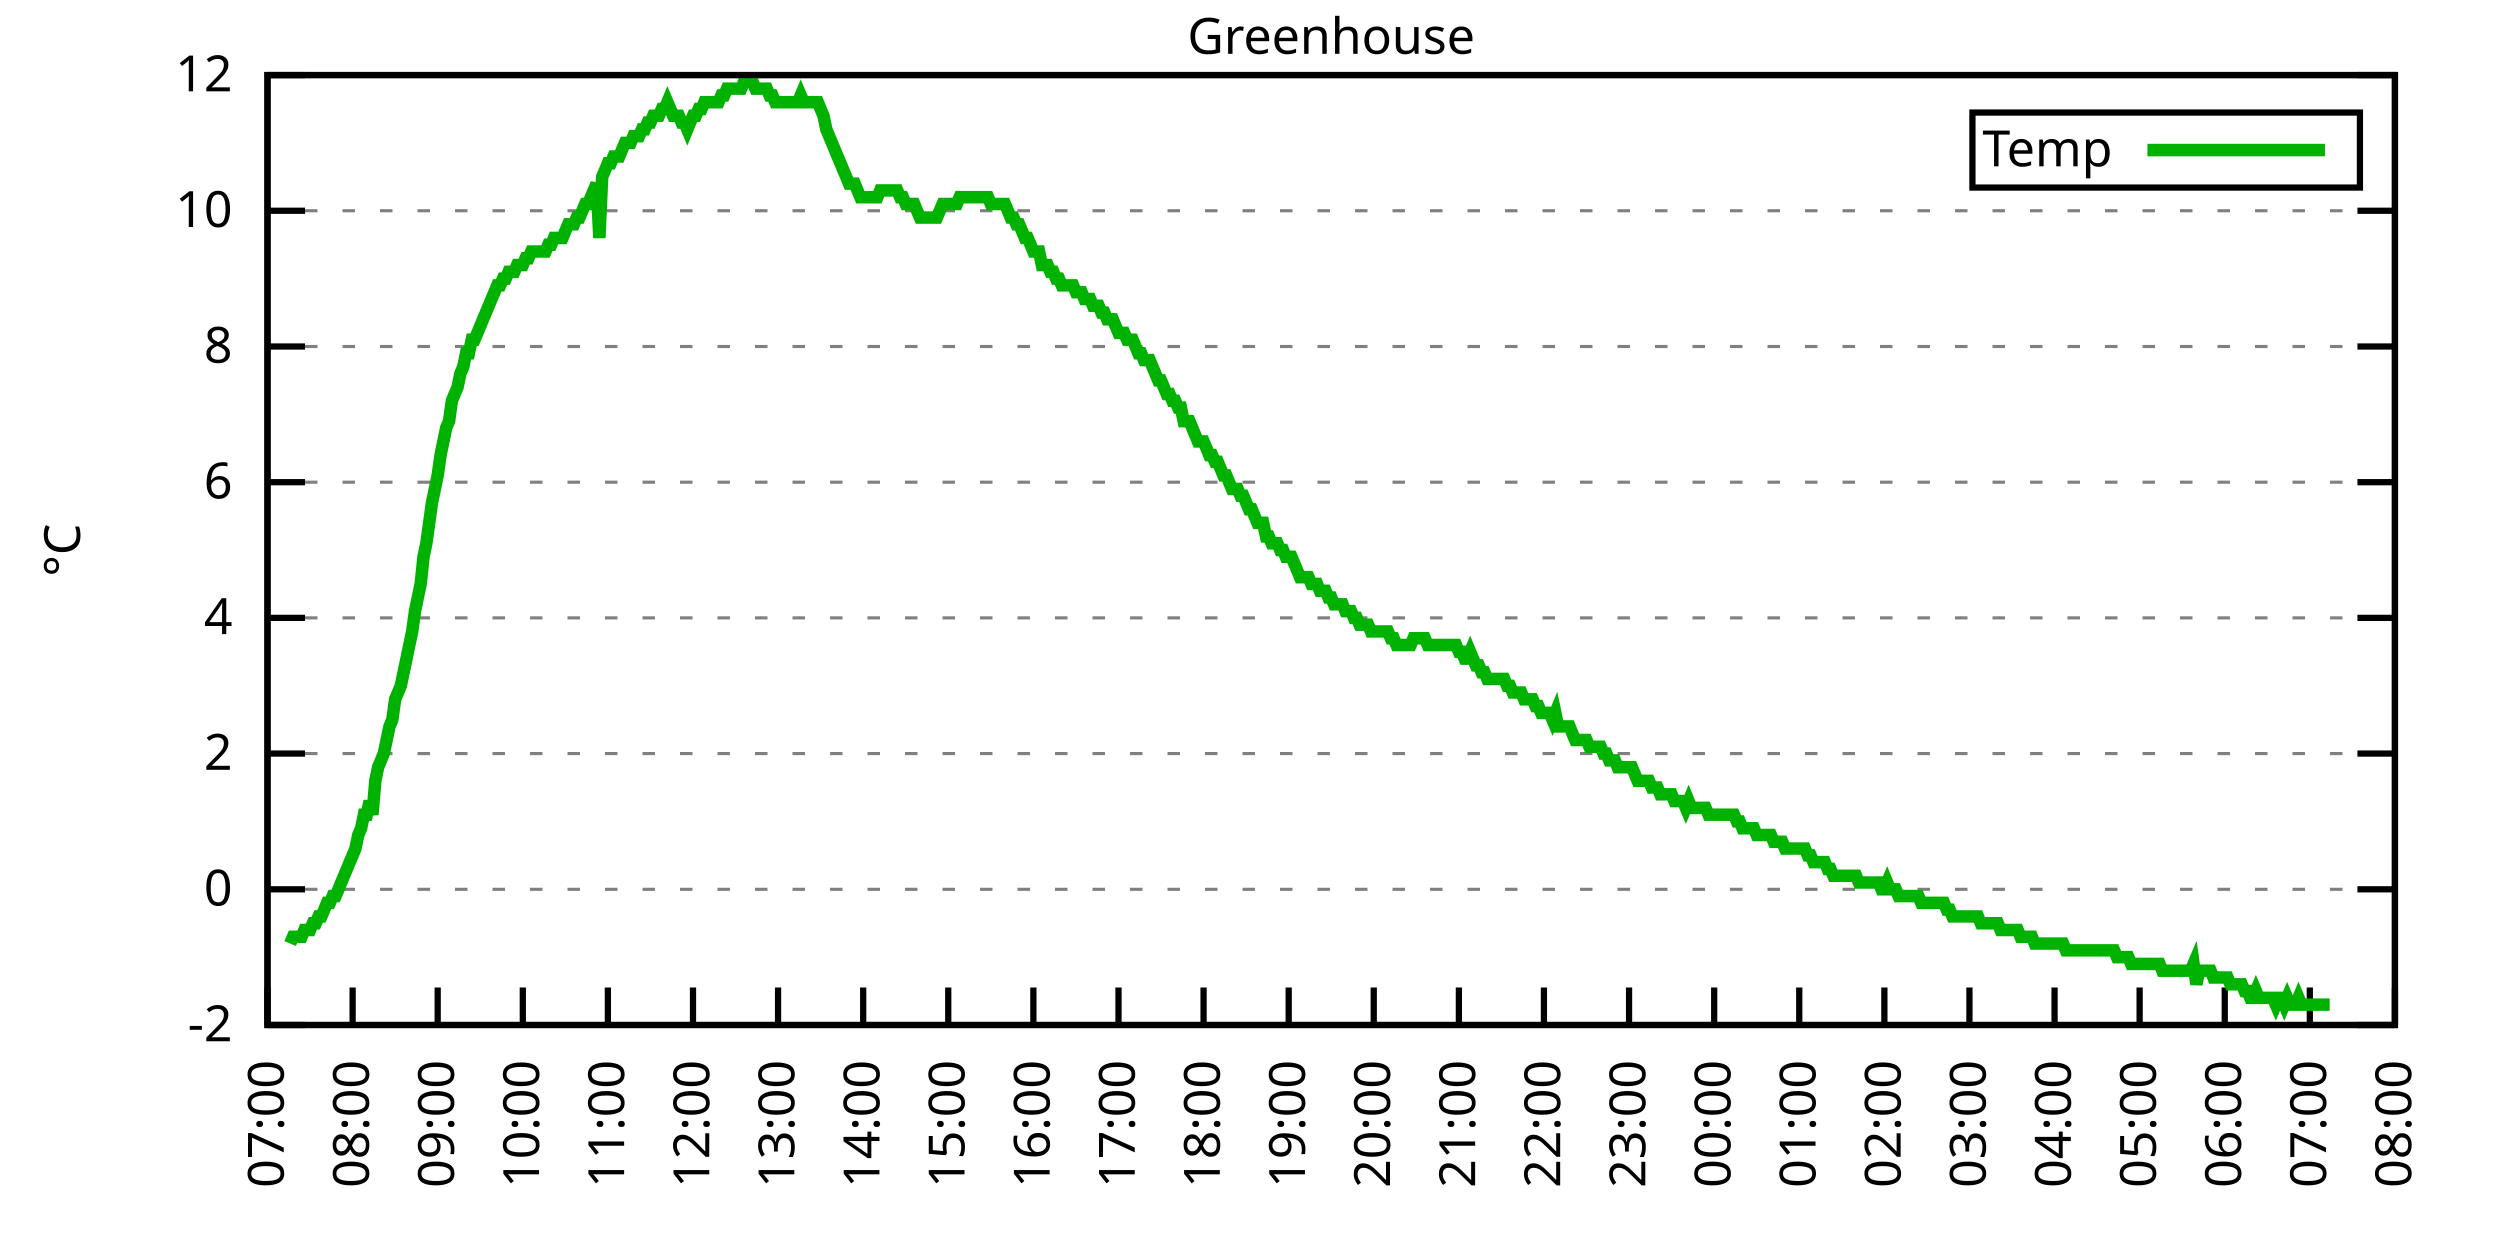
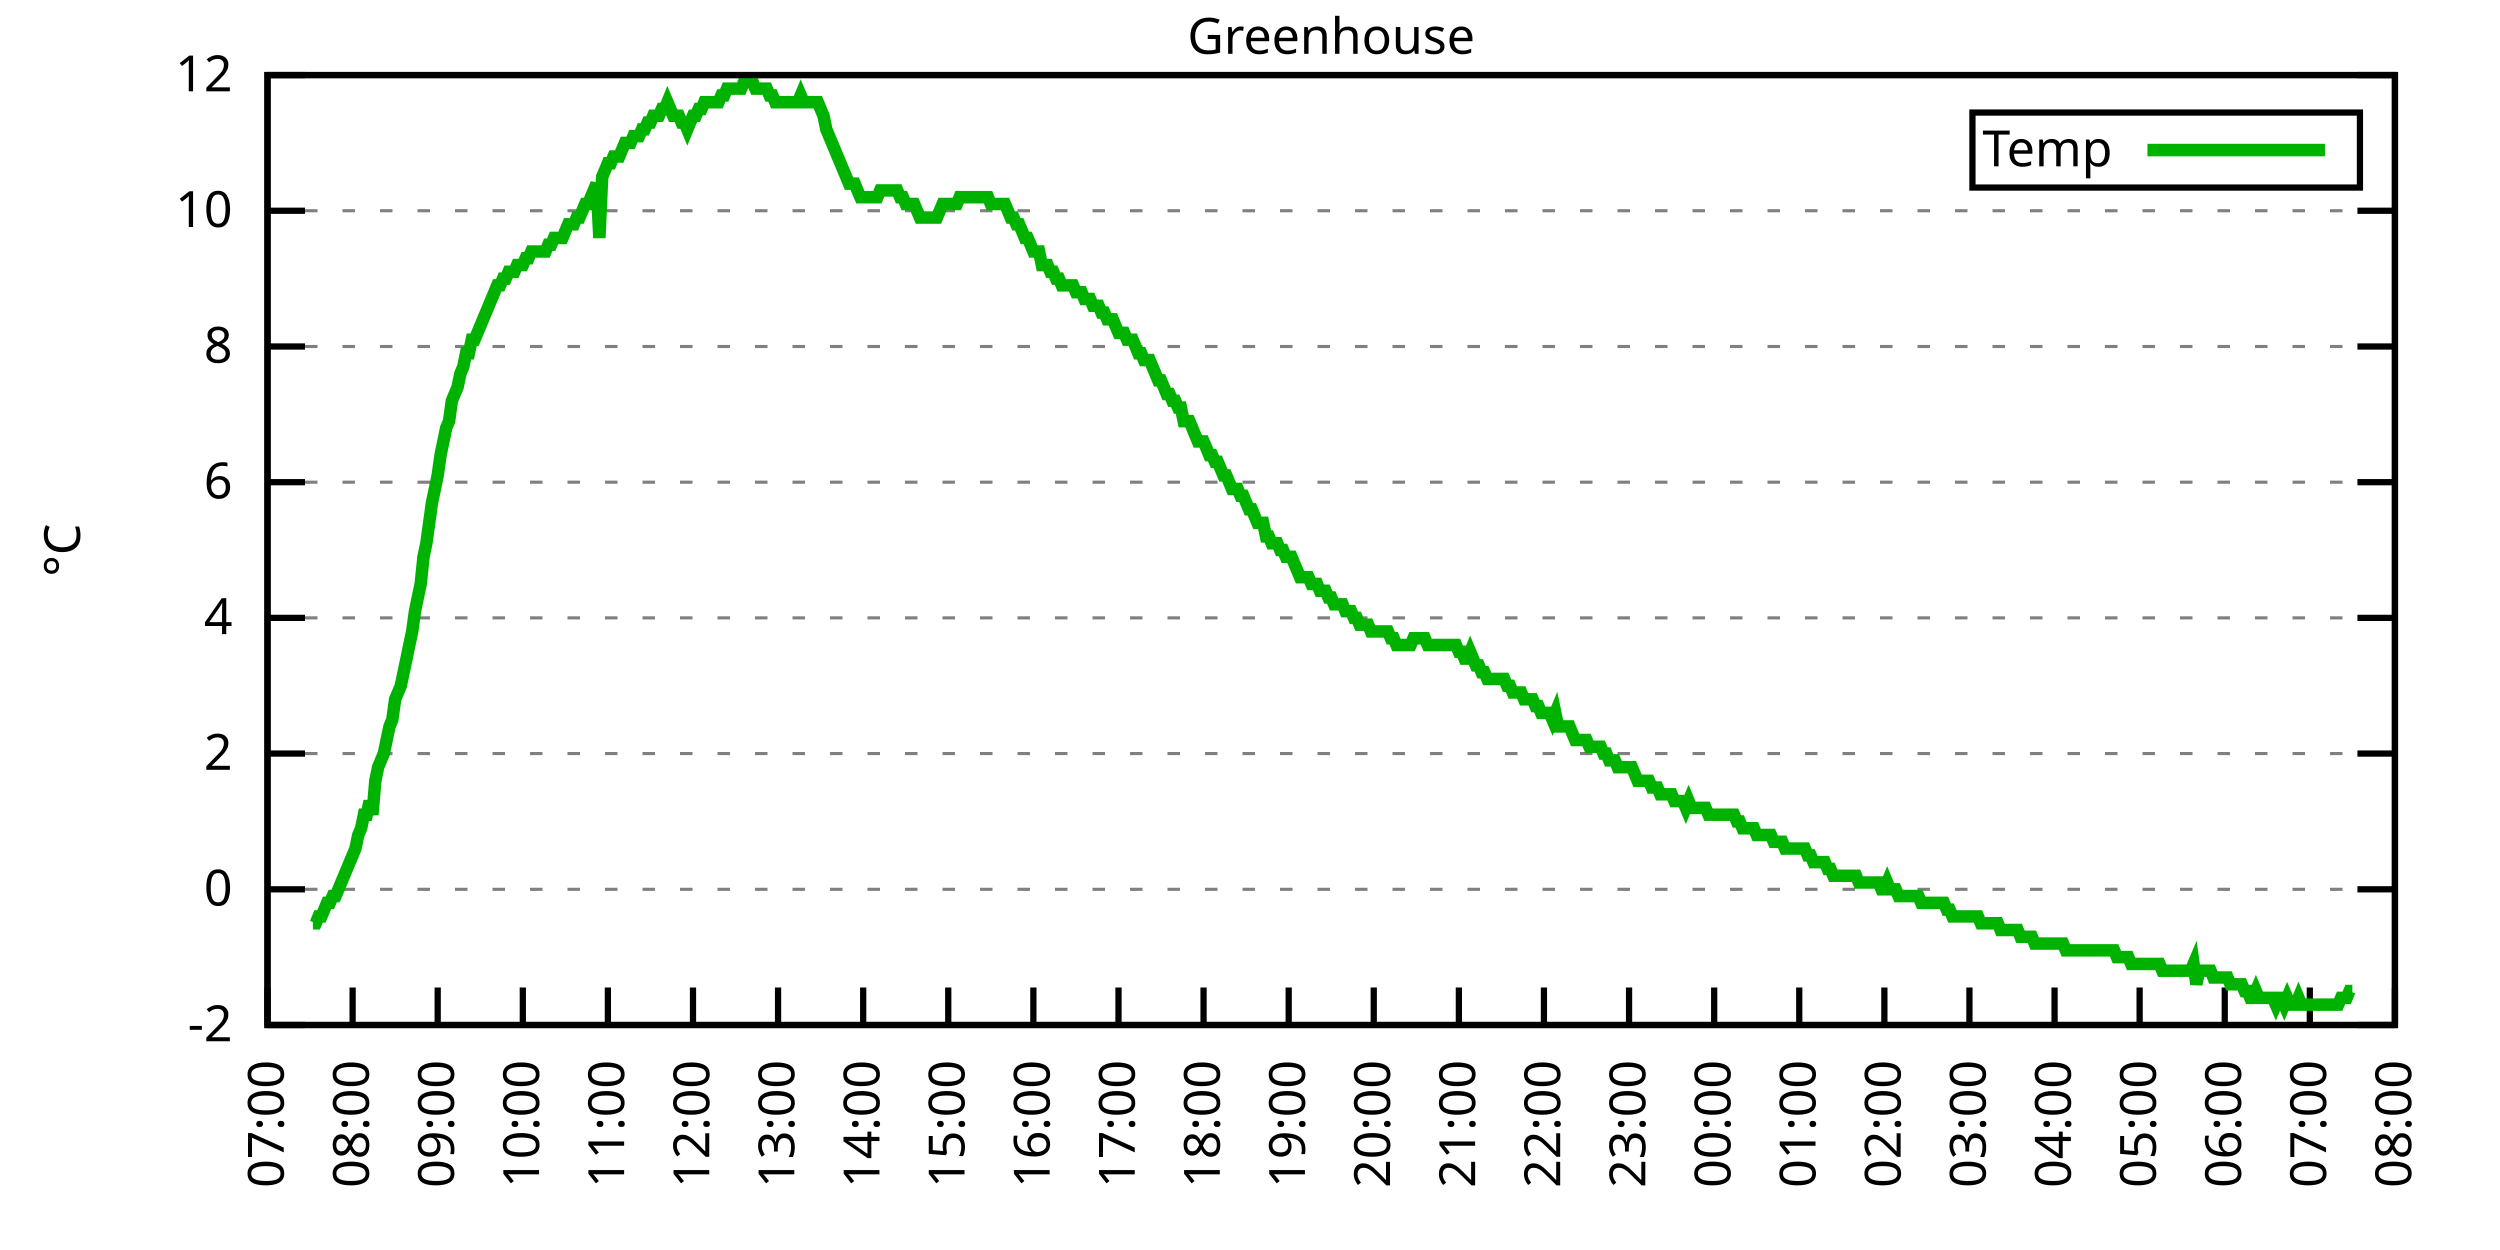
<svg xmlns="http://www.w3.org/2000/svg" xmlns:xlink="http://www.w3.org/1999/xlink" width="400" height="200" viewBox="0 0 400 200">
  <g id="gnuplot_canvas">
    <rect x="0" y="0" width="400" height="200" fill="none" />
    <defs>
      <circle id="gpDot" r="0.5" stroke-width="0.5" stroke="currentColor" />
      <path id="gpPt0" stroke-width="0.333" stroke="currentColor" d="M-1,0 h2 M0,-1 v2" />
      <path id="gpPt1" stroke-width="0.333" stroke="currentColor" d="M-1,-1 L1,1 M1,-1 L-1,1" />
      <path id="gpPt2" stroke-width="0.333" stroke="currentColor" d="M-1,0 L1,0 M0,-1 L0,1 M-1,-1 L1,1 M-1,1 L1,-1" />
      <rect id="gpPt3" stroke-width="0.333" stroke="currentColor" x="-1" y="-1" width="2" height="2" />
      <rect id="gpPt4" stroke-width="0.333" stroke="currentColor" fill="currentColor" x="-1" y="-1" width="2" height="2" />
      <circle id="gpPt5" stroke-width="0.333" stroke="currentColor" cx="0" cy="0" r="1" />
      <use xlink:href="#gpPt5" id="gpPt6" fill="currentColor" stroke="none" />
      <path id="gpPt7" stroke-width="0.333" stroke="currentColor" d="M0,-1.33 L-1.33,0.67 L1.33,0.67 z" />
      <use xlink:href="#gpPt7" id="gpPt8" fill="currentColor" stroke="none" />
      <use xlink:href="#gpPt7" id="gpPt9" stroke="currentColor" transform="rotate(180)" />
      <use xlink:href="#gpPt9" id="gpPt10" fill="currentColor" stroke="none" />
      <use xlink:href="#gpPt3" id="gpPt11" stroke="currentColor" transform="rotate(45)" />
      <use xlink:href="#gpPt11" id="gpPt12" fill="currentColor" stroke="none" />
      <path id="gpPt13" stroke-width="0.333" stroke="currentColor" d="M0,1.330 L1.265,0.411 L0.782,-1.067 L-0.782,-1.076 L-1.265,0.411 z" />
      <use xlink:href="#gpPt13" id="gpPt14" fill="currentColor" stroke="none" />
      <filter id="textbox" filterUnits="objectBoundingBox" x="0" y="0" height="1" width="1">
        <feFlood flood-color="white" flood-opacity="1" result="bgnd" />
        <feComposite in="SourceGraphic" in2="bgnd" operator="atop" />
      </filter>
      <filter id="greybox" filterUnits="objectBoundingBox" x="0" y="0" height="1" width="1">
        <feFlood flood-color="lightgrey" flood-opacity="1" result="grey" />
        <feComposite in="SourceGraphic" in2="grey" operator="atop" />
      </filter>
    </defs>
    <g fill="none" color="white" stroke="currentColor" stroke-width="1.00" stroke-linecap="butt" stroke-linejoin="miter">
</g>
    <g fill="none" color="black" stroke="currentColor" stroke-width="1.00" stroke-linecap="butt" stroke-linejoin="miter">
      <g stroke="none" shape-rendering="crispEdges">
        <polygon fill="rgb(255, 255, 255)" points="42.80,164.00 383.18,164.00 383.18,12.02 42.80,12.02 " />
      </g>
    </g>
    <g fill="none" color="black" stroke="currentColor" stroke-width="1.00" stroke-linecap="butt" stroke-linejoin="miter">
</g>
    <g fill="none" color="black" stroke="black" stroke-width="0.50" stroke-linecap="butt" stroke-linejoin="miter">
</g>
    <g fill="none" color="gray" stroke="currentColor" stroke-width="0.50" stroke-linecap="butt" stroke-linejoin="miter">
      <path stroke="gray" stroke-dasharray="2,4" class="gridline" d="M42.80,164.00 L383.19,164.00  " />
    </g>
    <g fill="none" color="gray" stroke="gray" stroke-width="1.00" stroke-linecap="butt" stroke-linejoin="miter">
</g>
    <g fill="none" color="black" stroke="currentColor" stroke-width="1.00" stroke-linecap="butt" stroke-linejoin="miter">
      <path stroke="black" d="M42.80,164.00 L48.80,164.00 M383.19,164.00 L377.19,164.00  " />
      <g transform="translate(37.20,166.60)" stroke="none" fill="black" font-family="Sans" font-size="8.00" text-anchor="end">
        <text>
          <tspan font-family="Sans">-2</tspan>
        </text>
      </g>
    </g>
    <g fill="none" color="black" stroke="currentColor" stroke-width="1.00" stroke-linecap="butt" stroke-linejoin="miter">
</g>
    <g fill="none" color="black" stroke="black" stroke-width="0.50" stroke-linecap="butt" stroke-linejoin="miter">
</g>
    <g fill="none" color="gray" stroke="currentColor" stroke-width="0.50" stroke-linecap="butt" stroke-linejoin="miter">
      <path stroke="gray" stroke-dasharray="2,4" class="gridline" d="M42.80,142.29 L383.19,142.29  " />
    </g>
    <g fill="none" color="gray" stroke="gray" stroke-width="1.00" stroke-linecap="butt" stroke-linejoin="miter">
</g>
    <g fill="none" color="black" stroke="currentColor" stroke-width="1.00" stroke-linecap="butt" stroke-linejoin="miter">
      <path stroke="black" d="M42.80,142.29 L48.80,142.29 M383.19,142.29 L377.19,142.29  " />
      <g transform="translate(37.20,144.89)" stroke="none" fill="black" font-family="Sans" font-size="8.00" text-anchor="end">
        <text>
          <tspan font-family="Sans"> 0</tspan>
        </text>
      </g>
    </g>
    <g fill="none" color="black" stroke="currentColor" stroke-width="1.00" stroke-linecap="butt" stroke-linejoin="miter">
</g>
    <g fill="none" color="black" stroke="black" stroke-width="0.50" stroke-linecap="butt" stroke-linejoin="miter">
</g>
    <g fill="none" color="gray" stroke="currentColor" stroke-width="0.50" stroke-linecap="butt" stroke-linejoin="miter">
      <path stroke="gray" stroke-dasharray="2,4" class="gridline" d="M42.80,120.57 L383.19,120.57  " />
    </g>
    <g fill="none" color="gray" stroke="gray" stroke-width="1.00" stroke-linecap="butt" stroke-linejoin="miter">
</g>
    <g fill="none" color="black" stroke="currentColor" stroke-width="1.00" stroke-linecap="butt" stroke-linejoin="miter">
      <path stroke="black" d="M42.80,120.57 L48.80,120.57 M383.19,120.57 L377.19,120.57  " />
      <g transform="translate(37.20,123.17)" stroke="none" fill="black" font-family="Sans" font-size="8.00" text-anchor="end">
        <text>
          <tspan font-family="Sans"> 2</tspan>
        </text>
      </g>
    </g>
    <g fill="none" color="black" stroke="currentColor" stroke-width="1.00" stroke-linecap="butt" stroke-linejoin="miter">
</g>
    <g fill="none" color="black" stroke="black" stroke-width="0.50" stroke-linecap="butt" stroke-linejoin="miter">
</g>
    <g fill="none" color="gray" stroke="currentColor" stroke-width="0.50" stroke-linecap="butt" stroke-linejoin="miter">
      <path stroke="gray" stroke-dasharray="2,4" class="gridline" d="M42.80,98.86 L383.19,98.86  " />
    </g>
    <g fill="none" color="gray" stroke="gray" stroke-width="1.00" stroke-linecap="butt" stroke-linejoin="miter">
</g>
    <g fill="none" color="black" stroke="currentColor" stroke-width="1.00" stroke-linecap="butt" stroke-linejoin="miter">
      <path stroke="black" d="M42.80,98.86 L48.80,98.86 M383.19,98.86 L377.19,98.86  " />
      <g transform="translate(37.20,101.46)" stroke="none" fill="black" font-family="Sans" font-size="8.00" text-anchor="end">
        <text>
          <tspan font-family="Sans"> 4</tspan>
        </text>
      </g>
    </g>
    <g fill="none" color="black" stroke="currentColor" stroke-width="1.00" stroke-linecap="butt" stroke-linejoin="miter">
</g>
    <g fill="none" color="black" stroke="black" stroke-width="0.50" stroke-linecap="butt" stroke-linejoin="miter">
</g>
    <g fill="none" color="gray" stroke="currentColor" stroke-width="0.50" stroke-linecap="butt" stroke-linejoin="miter">
      <path stroke="gray" stroke-dasharray="2,4" class="gridline" d="M42.80,77.15 L383.19,77.15  " />
    </g>
    <g fill="none" color="gray" stroke="gray" stroke-width="1.00" stroke-linecap="butt" stroke-linejoin="miter">
</g>
    <g fill="none" color="black" stroke="currentColor" stroke-width="1.00" stroke-linecap="butt" stroke-linejoin="miter">
      <path stroke="black" d="M42.80,77.15 L48.80,77.15 M383.19,77.15 L377.19,77.15  " />
      <g transform="translate(37.20,79.75)" stroke="none" fill="black" font-family="Sans" font-size="8.00" text-anchor="end">
        <text>
          <tspan font-family="Sans"> 6</tspan>
        </text>
      </g>
    </g>
    <g fill="none" color="black" stroke="currentColor" stroke-width="1.00" stroke-linecap="butt" stroke-linejoin="miter">
</g>
    <g fill="none" color="black" stroke="black" stroke-width="0.50" stroke-linecap="butt" stroke-linejoin="miter">
</g>
    <g fill="none" color="gray" stroke="currentColor" stroke-width="0.50" stroke-linecap="butt" stroke-linejoin="miter">
      <path stroke="gray" stroke-dasharray="2,4" class="gridline" d="M42.80,55.44 L383.19,55.44  " />
    </g>
    <g fill="none" color="gray" stroke="gray" stroke-width="1.00" stroke-linecap="butt" stroke-linejoin="miter">
</g>
    <g fill="none" color="black" stroke="currentColor" stroke-width="1.00" stroke-linecap="butt" stroke-linejoin="miter">
      <path stroke="black" d="M42.80,55.44 L48.80,55.44 M383.19,55.44 L377.19,55.44  " />
      <g transform="translate(37.20,58.04)" stroke="none" fill="black" font-family="Sans" font-size="8.00" text-anchor="end">
        <text>
          <tspan font-family="Sans"> 8</tspan>
        </text>
      </g>
    </g>
    <g fill="none" color="black" stroke="currentColor" stroke-width="1.00" stroke-linecap="butt" stroke-linejoin="miter">
</g>
    <g fill="none" color="black" stroke="black" stroke-width="0.50" stroke-linecap="butt" stroke-linejoin="miter">
</g>
    <g fill="none" color="gray" stroke="currentColor" stroke-width="0.50" stroke-linecap="butt" stroke-linejoin="miter">
      <path stroke="gray" stroke-dasharray="2,4" class="gridline" d="M42.80,33.72 L383.19,33.72  " />
    </g>
    <g fill="none" color="gray" stroke="gray" stroke-width="1.00" stroke-linecap="butt" stroke-linejoin="miter">
</g>
    <g fill="none" color="black" stroke="currentColor" stroke-width="1.00" stroke-linecap="butt" stroke-linejoin="miter">
      <path stroke="black" d="M42.80,33.72 L48.80,33.72 M383.19,33.72 L377.19,33.72  " />
      <g transform="translate(37.20,36.32)" stroke="none" fill="black" font-family="Sans" font-size="8.00" text-anchor="end">
        <text>
          <tspan font-family="Sans"> 10</tspan>
        </text>
      </g>
    </g>
    <g fill="none" color="black" stroke="currentColor" stroke-width="1.00" stroke-linecap="butt" stroke-linejoin="miter">
</g>
    <g fill="none" color="black" stroke="black" stroke-width="0.50" stroke-linecap="butt" stroke-linejoin="miter">
</g>
    <g fill="none" color="gray" stroke="currentColor" stroke-width="0.50" stroke-linecap="butt" stroke-linejoin="miter">
      <path stroke="gray" stroke-dasharray="2,4" class="gridline" d="M42.80,12.01 L383.19,12.01  " />
    </g>
    <g fill="none" color="gray" stroke="gray" stroke-width="1.00" stroke-linecap="butt" stroke-linejoin="miter">
</g>
    <g fill="none" color="black" stroke="currentColor" stroke-width="1.00" stroke-linecap="butt" stroke-linejoin="miter">
      <path stroke="black" d="M42.80,12.01 L48.80,12.01 M383.19,12.01 L377.19,12.01  " />
      <g transform="translate(37.20,14.61)" stroke="none" fill="black" font-family="Sans" font-size="8.00" text-anchor="end">
        <text>
          <tspan font-family="Sans"> 12</tspan>
        </text>
      </g>
    </g>
    <g fill="none" color="black" stroke="currentColor" stroke-width="1.00" stroke-linecap="butt" stroke-linejoin="miter">
      <path stroke="black" d="M42.80,164.00 L42.80,158.00  " />
      <g transform="translate(45.40,169.60) rotate(270.00)" stroke="none" fill="black" font-family="Sans" font-size="8.00" text-anchor="end">
        <text>
          <tspan font-family="Sans">07:00</tspan>
        </text>
      </g>
    </g>
    <g fill="none" color="black" stroke="currentColor" stroke-width="1.00" stroke-linecap="butt" stroke-linejoin="miter">
      <path stroke="black" d="M56.42,164.00 L56.42,158.00  " />
      <g transform="translate(59.02,169.60) rotate(270.00)" stroke="none" fill="black" font-family="Sans" font-size="8.00" text-anchor="end">
        <text>
          <tspan font-family="Sans">08:00</tspan>
        </text>
      </g>
    </g>
    <g fill="none" color="black" stroke="currentColor" stroke-width="1.00" stroke-linecap="butt" stroke-linejoin="miter">
      <path stroke="black" d="M70.03,164.00 L70.03,158.00  " />
      <g transform="translate(72.63,169.60) rotate(270.00)" stroke="none" fill="black" font-family="Sans" font-size="8.00" text-anchor="end">
        <text>
          <tspan font-family="Sans">09:00</tspan>
        </text>
      </g>
    </g>
    <g fill="none" color="black" stroke="currentColor" stroke-width="1.00" stroke-linecap="butt" stroke-linejoin="miter">
      <path stroke="black" d="M83.65,164.00 L83.65,158.00  " />
      <g transform="translate(86.25,169.60) rotate(270.00)" stroke="none" fill="black" font-family="Sans" font-size="8.00" text-anchor="end">
        <text>
          <tspan font-family="Sans">10:00</tspan>
        </text>
      </g>
    </g>
    <g fill="none" color="black" stroke="currentColor" stroke-width="1.00" stroke-linecap="butt" stroke-linejoin="miter">
      <path stroke="black" d="M97.26,164.00 L97.26,158.00  " />
      <g transform="translate(99.86,169.60) rotate(270.00)" stroke="none" fill="black" font-family="Sans" font-size="8.00" text-anchor="end">
        <text>
          <tspan font-family="Sans">11:00</tspan>
        </text>
      </g>
    </g>
    <g fill="none" color="black" stroke="currentColor" stroke-width="1.00" stroke-linecap="butt" stroke-linejoin="miter">
      <path stroke="black" d="M110.88,164.00 L110.88,158.00  " />
      <g transform="translate(113.48,169.60) rotate(270.00)" stroke="none" fill="black" font-family="Sans" font-size="8.00" text-anchor="end">
        <text>
          <tspan font-family="Sans">12:00</tspan>
        </text>
      </g>
    </g>
    <g fill="none" color="black" stroke="currentColor" stroke-width="1.00" stroke-linecap="butt" stroke-linejoin="miter">
      <path stroke="black" d="M124.49,164.00 L124.49,158.00  " />
      <g transform="translate(127.09,169.60) rotate(270.00)" stroke="none" fill="black" font-family="Sans" font-size="8.00" text-anchor="end">
        <text>
          <tspan font-family="Sans">13:00</tspan>
        </text>
      </g>
    </g>
    <g fill="none" color="black" stroke="currentColor" stroke-width="1.00" stroke-linecap="butt" stroke-linejoin="miter">
      <path stroke="black" d="M138.11,164.00 L138.11,158.00  " />
      <g transform="translate(140.71,169.60) rotate(270.00)" stroke="none" fill="black" font-family="Sans" font-size="8.00" text-anchor="end">
        <text>
          <tspan font-family="Sans">14:00</tspan>
        </text>
      </g>
    </g>
    <g fill="none" color="black" stroke="currentColor" stroke-width="1.00" stroke-linecap="butt" stroke-linejoin="miter">
      <path stroke="black" d="M151.72,164.00 L151.72,158.00  " />
      <g transform="translate(154.32,169.60) rotate(270.00)" stroke="none" fill="black" font-family="Sans" font-size="8.00" text-anchor="end">
        <text>
          <tspan font-family="Sans">15:00</tspan>
        </text>
      </g>
    </g>
    <g fill="none" color="black" stroke="currentColor" stroke-width="1.00" stroke-linecap="butt" stroke-linejoin="miter">
      <path stroke="black" d="M165.34,164.00 L165.34,158.00  " />
      <g transform="translate(167.94,169.60) rotate(270.00)" stroke="none" fill="black" font-family="Sans" font-size="8.00" text-anchor="end">
        <text>
          <tspan font-family="Sans">16:00</tspan>
        </text>
      </g>
    </g>
    <g fill="none" color="black" stroke="currentColor" stroke-width="1.00" stroke-linecap="butt" stroke-linejoin="miter">
      <path stroke="black" d="M178.96,164.00 L178.96,158.00  " />
      <g transform="translate(181.56,169.60) rotate(270.00)" stroke="none" fill="black" font-family="Sans" font-size="8.00" text-anchor="end">
        <text>
          <tspan font-family="Sans">17:00</tspan>
        </text>
      </g>
    </g>
    <g fill="none" color="black" stroke="currentColor" stroke-width="1.00" stroke-linecap="butt" stroke-linejoin="miter">
      <path stroke="black" d="M192.57,164.00 L192.57,158.00  " />
      <g transform="translate(195.17,169.60) rotate(270.00)" stroke="none" fill="black" font-family="Sans" font-size="8.00" text-anchor="end">
        <text>
          <tspan font-family="Sans">18:00</tspan>
        </text>
      </g>
    </g>
    <g fill="none" color="black" stroke="currentColor" stroke-width="1.00" stroke-linecap="butt" stroke-linejoin="miter">
      <path stroke="black" d="M206.19,164.00 L206.19,158.00  " />
      <g transform="translate(208.79,169.60) rotate(270.00)" stroke="none" fill="black" font-family="Sans" font-size="8.00" text-anchor="end">
        <text>
          <tspan font-family="Sans">19:00</tspan>
        </text>
      </g>
    </g>
    <g fill="none" color="black" stroke="currentColor" stroke-width="1.00" stroke-linecap="butt" stroke-linejoin="miter">
      <path stroke="black" d="M219.80,164.00 L219.80,158.00  " />
      <g transform="translate(222.40,169.60) rotate(270.00)" stroke="none" fill="black" font-family="Sans" font-size="8.00" text-anchor="end">
        <text>
          <tspan font-family="Sans">20:00</tspan>
        </text>
      </g>
    </g>
    <g fill="none" color="black" stroke="currentColor" stroke-width="1.00" stroke-linecap="butt" stroke-linejoin="miter">
      <path stroke="black" d="M233.42,164.00 L233.42,158.00  " />
      <g transform="translate(236.02,169.60) rotate(270.00)" stroke="none" fill="black" font-family="Sans" font-size="8.00" text-anchor="end">
        <text>
          <tspan font-family="Sans">21:00</tspan>
        </text>
      </g>
    </g>
    <g fill="none" color="black" stroke="currentColor" stroke-width="1.00" stroke-linecap="butt" stroke-linejoin="miter">
      <path stroke="black" d="M247.03,164.00 L247.03,158.00  " />
      <g transform="translate(249.63,169.60) rotate(270.00)" stroke="none" fill="black" font-family="Sans" font-size="8.00" text-anchor="end">
        <text>
          <tspan font-family="Sans">22:00</tspan>
        </text>
      </g>
    </g>
    <g fill="none" color="black" stroke="currentColor" stroke-width="1.00" stroke-linecap="butt" stroke-linejoin="miter">
      <path stroke="black" d="M260.65,164.00 L260.65,158.00  " />
      <g transform="translate(263.25,169.60) rotate(270.00)" stroke="none" fill="black" font-family="Sans" font-size="8.00" text-anchor="end">
        <text>
          <tspan font-family="Sans">23:00</tspan>
        </text>
      </g>
    </g>
    <g fill="none" color="black" stroke="currentColor" stroke-width="1.00" stroke-linecap="butt" stroke-linejoin="miter">
      <path stroke="black" d="M274.27,164.00 L274.27,158.00  " />
      <g transform="translate(276.87,169.60) rotate(270.00)" stroke="none" fill="black" font-family="Sans" font-size="8.00" text-anchor="end">
        <text>
          <tspan font-family="Sans">00:00</tspan>
        </text>
      </g>
    </g>
    <g fill="none" color="black" stroke="currentColor" stroke-width="1.00" stroke-linecap="butt" stroke-linejoin="miter">
      <path stroke="black" d="M287.88,164.00 L287.88,158.00  " />
      <g transform="translate(290.48,169.60) rotate(270.00)" stroke="none" fill="black" font-family="Sans" font-size="8.00" text-anchor="end">
        <text>
          <tspan font-family="Sans">01:00</tspan>
        </text>
      </g>
    </g>
    <g fill="none" color="black" stroke="currentColor" stroke-width="1.00" stroke-linecap="butt" stroke-linejoin="miter">
      <path stroke="black" d="M301.50,164.00 L301.50,158.00  " />
      <g transform="translate(304.10,169.60) rotate(270.00)" stroke="none" fill="black" font-family="Sans" font-size="8.00" text-anchor="end">
        <text>
          <tspan font-family="Sans">02:00</tspan>
        </text>
      </g>
    </g>
    <g fill="none" color="black" stroke="currentColor" stroke-width="1.00" stroke-linecap="butt" stroke-linejoin="miter">
      <path stroke="black" d="M315.11,164.00 L315.11,158.00  " />
      <g transform="translate(317.71,169.60) rotate(270.00)" stroke="none" fill="black" font-family="Sans" font-size="8.00" text-anchor="end">
        <text>
          <tspan font-family="Sans">03:00</tspan>
        </text>
      </g>
    </g>
    <g fill="none" color="black" stroke="currentColor" stroke-width="1.00" stroke-linecap="butt" stroke-linejoin="miter">
      <path stroke="black" d="M328.73,164.00 L328.73,158.00  " />
      <g transform="translate(331.33,169.60) rotate(270.00)" stroke="none" fill="black" font-family="Sans" font-size="8.00" text-anchor="end">
        <text>
          <tspan font-family="Sans">04:00</tspan>
        </text>
      </g>
    </g>
    <g fill="none" color="black" stroke="currentColor" stroke-width="1.00" stroke-linecap="butt" stroke-linejoin="miter">
      <path stroke="black" d="M342.34,164.00 L342.34,158.00  " />
      <g transform="translate(344.94,169.60) rotate(270.00)" stroke="none" fill="black" font-family="Sans" font-size="8.00" text-anchor="end">
        <text>
          <tspan font-family="Sans">05:00</tspan>
        </text>
      </g>
    </g>
    <g fill="none" color="black" stroke="currentColor" stroke-width="1.00" stroke-linecap="butt" stroke-linejoin="miter">
      <path stroke="black" d="M355.96,164.00 L355.96,158.00  " />
      <g transform="translate(358.56,169.60) rotate(270.00)" stroke="none" fill="black" font-family="Sans" font-size="8.00" text-anchor="end">
        <text>
          <tspan font-family="Sans">06:00</tspan>
        </text>
      </g>
    </g>
    <g fill="none" color="black" stroke="currentColor" stroke-width="1.00" stroke-linecap="butt" stroke-linejoin="miter">
      <path stroke="black" d="M369.57,164.00 L369.57,158.00  " />
      <g transform="translate(372.17,169.60) rotate(270.00)" stroke="none" fill="black" font-family="Sans" font-size="8.00" text-anchor="end">
        <text>
          <tspan font-family="Sans">07:00</tspan>
        </text>
      </g>
    </g>
    <g fill="none" color="black" stroke="currentColor" stroke-width="1.00" stroke-linecap="butt" stroke-linejoin="miter">
      <path stroke="black" d="M383.19,164.00 L383.19,158.00  " />
      <g transform="translate(385.79,169.60) rotate(270.00)" stroke="none" fill="black" font-family="Sans" font-size="8.00" text-anchor="end">
        <text>
          <tspan font-family="Sans">08:00</tspan>
        </text>
      </g>
    </g>
    <g fill="none" color="black" stroke="currentColor" stroke-width="1.00" stroke-linecap="butt" stroke-linejoin="miter">
</g>
    <g fill="none" color="black" stroke="currentColor" stroke-width="1.00" stroke-linecap="butt" stroke-linejoin="miter">
      <path stroke="black" d="M42.80,12.01 L42.80,164.00 L383.19,164.00 L383.19,12.01 L42.80,12.01 Z  " />
    </g>
    <g fill="none" color="black" stroke="currentColor" stroke-width="1.00" stroke-linecap="butt" stroke-linejoin="miter">
</g>
    <g fill="none" color="black" stroke="currentColor" stroke-width="1.00" stroke-linecap="butt" stroke-linejoin="miter">
      <path stroke="black" d="M315.59,30.01 L315.59,18.01 L377.59,18.01 L377.59,30.01 L315.59,30.01 Z  " />
    </g>
    <g id="Greenhouse_plot_1">
      <g fill="none" color="white" stroke="black" stroke-width="2.00" stroke-linecap="butt" stroke-linejoin="miter">
</g>
      <g fill="none" color="black" stroke="currentColor" stroke-width="2.00" stroke-linecap="butt" stroke-linejoin="miter">
        <g transform="translate(337.99,26.61)" stroke="none" fill="black" font-family="Sans" font-size="8.00" text-anchor="end">
          <text>
            <tspan font-family="Sans">Temp</tspan>
          </text>
        </g>
      </g>
      <g fill="none" color="black" stroke="currentColor" stroke-width="2.00" stroke-linecap="butt" stroke-linejoin="miter">
-         <path stroke="rgb(  0, 178,   0)" d="M343.59,24.01 L371.99,24.01 M46.43,150.97 L46.88,149.89 L47.34,149.89 L47.79,149.89 L48.25,149.89 L48.70,148.80   L49.15,148.80 L49.61,148.80 L50.06,147.72 L50.52,147.72 L50.97,146.63 L51.42,146.63 L51.88,145.54 L52.33,144.46   L52.78,144.46 L53.24,143.37 L53.69,143.37 L54.15,142.29 L54.60,141.20 L55.05,140.12 L55.51,139.03 L55.96,137.94   L56.42,136.86 L56.87,135.77 L57.32,133.60 L57.78,132.52 L58.23,130.35 L58.68,130.35 L59.14,128.17 L59.59,130.35   L60.05,124.92 L60.50,122.75 L60.95,121.66 L61.41,120.57 L61.86,118.40 L62.32,116.23 L62.77,115.15 L63.22,111.89   L63.68,110.80 L64.13,109.72 L64.58,107.55 L65.04,105.38 L65.49,103.20 L65.95,101.03 L66.40,97.78 L66.85,95.60   L67.31,93.43 L67.76,89.09 L68.22,86.92 L68.67,83.66 L69.12,80.41 L69.58,78.23 L70.03,76.06 L70.49,72.81   L70.94,70.63 L71.39,68.46 L71.85,67.38 L72.30,64.12 L72.75,63.04 L73.21,61.95 L73.66,59.78 L74.12,58.69   L74.57,56.52 L75.02,56.52 L75.48,54.35 L75.93,54.35 L76.39,53.26 L76.84,52.18 L77.29,51.09 L77.75,50.01   L78.20,48.92 L78.65,47.84 L79.11,46.75 L79.56,45.66 L80.02,45.66 L80.47,44.58 L80.92,44.58 L81.38,43.49   L81.83,43.49 L82.29,43.49 L82.74,42.41 L83.19,42.41 L83.65,42.41 L84.10,41.32 L84.55,41.32 L85.01,40.24   L85.46,40.24 L85.92,40.24 L86.37,40.24 L86.82,40.24 L87.28,40.24 L87.73,39.15 L88.19,39.15 L88.64,38.07   L89.09,38.07 L89.55,38.07 L90.00,38.07 L90.45,36.98 L90.91,35.89 L91.36,35.89 L91.82,35.89 L92.27,34.81   L92.72,34.81 L93.18,33.72 L93.63,32.64 L94.09,32.64 L94.54,31.55 L94.99,30.47 L95.45,29.38 L95.90,38.07   L96.35,28.29 L96.81,27.21 L97.26,26.12 L97.72,26.12 L98.17,25.04 L98.62,25.04 L99.08,25.04 L99.53,23.95   L99.99,22.87 L100.44,22.87 L100.89,22.87 L101.35,21.78 L101.80,21.78 L102.25,21.78 L102.71,20.70 L103.16,20.70   L103.62,19.61 L104.07,19.61 L104.52,18.52 L104.98,18.52 L105.43,18.52 L105.89,17.44 L106.34,17.44 L106.79,16.35   L107.25,17.44 L107.70,18.52 L108.15,18.52 L108.61,18.52 L109.06,19.61 L109.52,19.61 L109.97,20.70 L110.42,19.61   L110.88,18.52 L111.33,18.52 L111.79,17.44 L112.24,17.44 L112.69,16.35 L113.15,16.35 L113.60,16.35 L114.05,16.35   L114.51,16.35 L114.96,16.35 L115.42,15.27 L115.87,15.27 L116.32,14.18 L116.78,14.18 L117.23,14.18 L117.69,14.18   L118.14,14.18 L118.59,14.18 L119.05,13.10 L119.50,13.10 L119.96,13.10 L120.41,13.10 L120.86,14.18 L121.32,14.18   L121.77,14.18 L122.22,14.18 L122.68,14.18 L123.13,15.27 L123.59,15.27 L124.04,16.35 L124.49,16.35 L124.95,16.35   L125.40,16.35 L125.86,16.35 L126.31,16.35 L126.76,16.35 L127.22,16.35 L127.67,16.35 L128.12,15.27 L128.58,16.35   L129.03,16.35 L129.49,16.35 L129.94,16.35 L130.39,16.35 L130.85,16.35 L131.30,17.44 L131.76,18.52 L132.21,20.70   L132.66,21.78 L133.12,22.87 L133.57,23.95 L134.02,25.04 L134.48,26.12 L134.93,27.21 L135.39,28.29 L135.84,29.38   L136.29,29.38 L136.75,29.38 L137.20,30.47 L137.66,31.55 L138.11,31.55 L138.56,31.55 L139.02,31.55 L139.47,31.55   L139.92,31.55 L140.38,31.55 L140.83,30.47 L141.29,30.47 L141.74,30.47 L142.19,30.47 L142.65,30.47 L143.10,30.47   L143.56,30.47 L144.01,31.55 L144.46,31.55 L144.92,32.64 L145.37,32.64 L145.82,32.64 L146.28,32.64 L146.73,33.72   L147.19,34.81 L147.64,34.81 L148.09,34.81 L148.55,34.81 L149.00,34.81 L149.46,34.81 L149.91,34.81 L150.36,33.72   L150.82,32.64 L151.27,32.64 L151.72,32.64 L152.18,32.64 L152.63,32.64 L153.09,32.64 L153.54,31.55 L153.99,31.55   L154.45,31.55 L154.90,31.55 L155.36,31.55 L155.81,31.55 L156.26,31.55 L156.72,31.55 L157.17,31.55 L157.62,31.55   L158.08,31.55 L158.53,32.64 L158.99,32.64 L159.44,32.64 L159.89,32.64 L160.35,32.64 L160.80,32.64 L161.26,33.72   L161.71,34.81 L162.16,34.81 L162.62,35.89 L163.07,35.89 L163.52,36.98 L163.98,38.07 L164.43,38.07 L164.89,39.15   L165.34,40.24 L165.79,40.24 L166.25,40.24 L166.70,42.41 L167.16,42.41 L167.61,42.41 L168.06,43.49 L168.52,43.49   L168.97,44.58 L169.43,44.58 L169.88,45.66 L170.33,45.66 L170.79,45.66 L171.24,45.66 L171.69,45.66 L172.15,46.75   L172.60,46.75 L173.06,46.75 L173.51,47.84 L173.96,47.84 L174.42,47.84 L174.87,48.92 L175.33,48.92 L175.78,48.92   L176.23,50.01 L176.69,50.01 L177.14,51.09 L177.59,51.09 L178.05,51.09 L178.50,52.18 L178.96,53.26 L179.41,53.26   L179.86,53.26 L180.32,54.35 L180.77,54.35 L181.23,54.35 L181.68,55.44 L182.13,56.52 L182.59,56.52 L183.04,57.61   L183.49,57.61 L183.95,57.61 L184.40,58.69 L184.86,59.78 L185.31,60.86 L185.76,60.86 L186.22,61.95 L186.67,63.04   L187.13,63.04 L187.58,64.12 L188.03,64.12 L188.49,65.21 L188.94,65.21 L189.39,67.38 L189.85,67.38 L190.30,67.38   L190.76,68.46 L191.21,69.55 L191.66,70.63 L192.12,70.63 L192.57,70.63 L193.03,71.72 L193.48,72.81 L193.93,72.81   L194.39,73.89 L194.84,73.89 L195.29,74.98 L195.75,76.06 L196.20,76.06 L196.66,77.15 L197.11,78.23 L197.56,78.23   L198.02,78.23 L198.47,79.32 L198.93,79.32 L199.38,80.41 L199.83,81.49 L200.29,81.49 L200.74,82.58 L201.19,83.66   L201.65,83.66 L202.10,83.66 L202.56,85.83 L203.01,85.83 L203.46,86.92 L203.92,86.92 L204.37,86.92 L204.83,88.00   L205.28,88.00 L205.73,89.09 L206.19,89.09 L206.64,89.09 L207.09,90.18 L207.55,91.26 L208.00,92.35 L208.46,92.35   L208.91,92.35 L209.36,92.35 L209.82,93.43 L210.27,93.43 L210.73,93.43 L211.18,94.52 L211.63,94.52 L212.09,94.52   L212.54,95.60 L213.00,95.60 L213.45,96.69 L213.90,96.69 L214.36,96.69 L214.81,96.69 L215.26,97.78 L215.72,97.78   L216.17,97.78 L216.63,98.86 L217.08,98.86 L217.53,99.95 L217.99,99.95 L218.44,99.95 L218.90,99.95 L219.35,101.03   L219.80,101.03 L220.26,101.03 L220.71,101.03 L221.16,101.03 L221.62,101.03 L222.07,101.03 L222.53,102.12 L222.98,102.12   L223.43,103.20 L223.89,103.20 L224.34,103.20 L224.80,103.20 L225.25,103.20 L225.70,103.20 L226.16,102.12 L226.61,102.12   L227.06,102.12 L227.52,102.12 L227.97,102.12 L228.43,103.20 L228.88,103.20 L229.33,103.20 L229.79,103.20 L230.24,103.20   L230.70,103.20 L231.15,103.20 L231.60,103.20 L232.06,103.20 L232.51,103.20 L232.96,103.20 L233.42,104.29 L233.87,104.29   L234.33,105.38 L234.78,105.38 L235.23,104.29 L235.69,105.38 L236.14,106.46 L236.60,106.46 L237.05,107.55 L237.50,107.55   L237.96,108.63 L238.41,108.63 L238.86,108.63 L239.32,108.63 L239.77,108.63 L240.23,108.63 L240.68,108.63 L241.13,109.72   L241.59,109.72 L242.04,110.80 L242.50,110.80 L242.95,110.80 L243.40,110.80 L243.86,111.89 L244.31,111.89 L244.76,111.89   L245.22,111.89 L245.67,112.97 L246.13,112.97 L246.58,114.06 L247.03,114.06 L247.49,114.06 L247.94,114.06 L248.40,115.15   L248.85,114.06 L249.30,116.23 L249.76,116.23 L250.21,116.23 L250.66,116.23 L251.12,116.23 L251.57,117.32 L252.03,118.40   L252.48,118.40 L252.93,118.40 L253.39,118.40 L253.84,118.40 L254.30,119.49 L254.75,119.49 L255.20,119.49 L255.66,119.49   L256.11,119.49 L256.56,120.57 L257.02,120.57 L257.47,121.66 L257.93,121.66 L258.38,121.66 L258.83,122.75 L259.29,122.75   L259.74,122.75 L260.20,122.75 L260.65,122.75 L261.10,122.75 L261.56,123.83 L262.01,124.92 L262.47,124.92 L262.92,124.92   L263.37,124.92 L263.83,124.92 L264.28,126.00 L264.73,126.00 L265.19,126.00 L265.64,127.09 L266.10,127.09 L266.55,127.09   L267.00,127.09 L267.46,127.09 L267.91,128.17 L268.37,128.17 L268.82,128.17 L269.27,128.17 L269.73,129.26 L270.18,128.17   L270.63,129.26 L271.09,129.26 L271.54,129.26 L272.00,129.26 L272.45,129.26 L272.90,129.26 L273.36,130.35 L273.81,130.35   L274.27,130.35 L274.72,130.35 L275.17,130.35 L275.63,130.35 L276.08,130.35 L276.53,130.35 L276.99,130.35 L277.44,130.35   L277.90,131.43 L278.35,131.43 L278.80,132.52 L279.26,132.52 L279.71,132.52 L280.17,132.52 L280.62,132.52 L281.07,133.60   L281.53,133.60 L281.98,133.60 L282.43,133.60 L282.89,133.60 L283.34,133.60 L283.80,134.69 L284.25,134.69 L284.70,134.69   L285.16,134.69 L285.61,135.77 L286.07,135.77 L286.52,135.77 L286.97,135.77 L287.43,135.77 L287.88,135.77 L288.33,135.77   L288.79,135.77 L289.24,136.86 L289.70,136.86 L290.15,137.94 L290.60,137.94 L291.06,137.94 L291.51,137.94 L291.97,137.94   L292.42,139.03 L292.87,139.03 L293.33,140.12 L293.78,140.12 L294.23,140.12 L294.69,140.12 L295.14,140.12 L295.60,140.12   L296.05,140.12 L296.50,140.12 L296.96,140.12 L297.41,141.20 L297.87,141.20 L298.32,141.20 L298.77,141.20 L299.23,141.20   L299.68,141.20 L300.13,141.20 L300.59,141.20 L301.04,142.29 L301.50,142.29 L301.95,141.20 L302.40,142.29 L302.86,142.29   L303.31,142.29 L303.77,143.37 L304.22,143.37 L304.67,143.37 L305.13,143.37 L305.58,143.37 L306.03,143.37 L306.49,143.37   L306.94,143.37 L307.40,144.46 L307.85,144.46 L308.30,144.46 L308.76,144.46 L309.21,144.46 L309.67,144.46 L310.12,144.46   L310.57,144.46 L311.03,144.46 L311.48,145.54 L311.94,145.54 L312.39,146.63 L312.84,146.63 L313.30,146.63 L313.75,146.63   L314.20,146.63 L314.66,146.63 L315.11,146.63 L315.57,146.63 L316.02,146.63 L316.47,146.63 L316.93,147.72 L317.38,147.72   L317.84,147.72 L318.29,147.72 L318.74,147.72 L319.20,147.72 L319.65,147.72 L320.10,148.80 L320.56,148.80 L321.01,148.80   L321.47,148.80 L321.92,148.80 L322.37,148.80 L322.83,148.80 L323.28,149.89 L323.74,149.89 L324.19,149.89 L324.64,149.89   L325.10,149.89 L325.55,150.97 L326.00,150.97 L326.46,150.97 L326.91,150.97 L327.37,150.97 L327.82,150.97 L328.27,150.97   L328.73,150.97 L329.18,150.97 L329.64,150.97 L330.09,150.97 L330.54,152.06 L331.00,152.06 L331.45,152.06 L331.90,152.06   L332.36,152.06 L332.81,152.06 L333.27,152.06 L333.72,152.06 L334.17,152.06 L334.63,152.06 L335.08,152.06 L335.54,152.06   L335.99,152.06 L336.44,152.06 L336.90,152.06 L337.35,152.06 L337.80,152.06 L338.26,152.06 L338.71,153.14 L339.17,153.14   L339.62,153.14 L340.07,153.14 L340.53,153.14 L340.98,154.23 L341.44,154.23 L341.89,154.23 L342.34,154.23 L342.80,154.23   L343.25,154.23 L343.70,154.23 L344.16,154.23 L344.61,154.23 L345.07,154.23 L345.52,154.23 L345.97,155.31 L346.43,155.31   L346.88,155.31 L347.34,155.31 L347.79,155.31 L348.24,155.31 L348.70,155.31 L349.15,155.31 L349.60,155.31 L350.06,155.31   L350.51,155.31 L350.97,154.23 L351.42,157.49 L351.87,155.31 L352.33,155.31 L352.78,155.31 L353.24,155.31 L353.69,155.31   L354.14,156.40 L354.60,156.40 L355.05,156.40 L355.50,156.40 L355.96,156.40 L356.41,156.40 L356.87,157.49 L357.32,157.49   L357.77,157.49 L358.23,157.49 L358.68,157.49 L359.14,158.57 L359.59,158.57 L360.04,159.66 L360.50,159.66 L360.95,158.57   L361.41,159.66 L361.86,159.66 L362.31,159.66 L362.77,159.66 L363.22,159.66 L363.67,159.66 L364.13,160.74 L364.58,159.66   L365.04,159.66 L365.49,160.74 L365.94,159.66 L366.40,160.74 L366.85,160.74 L367.31,160.74 L367.76,159.66 L368.21,160.74   L368.67,160.74 L369.12,160.74 L369.57,160.74 L370.03,160.74 L370.48,160.74 L370.94,160.74 L371.39,160.74 L371.84,160.74   L372.30,160.74 L372.75,160.74  " />
+         <path stroke="rgb(  0, 178,   0)" d="M343.59,24.01 L371.99,24.01 M50.06,147.72 L50.52,147.72 L50.97,146.63 L51.42,146.63 L51.88,145.54 L52.33,144.46   L52.78,144.46 L53.24,143.37 L53.69,143.37 L54.15,142.29 L54.60,141.20 L55.05,140.12 L55.51,139.03 L55.96,137.94   L56.42,136.86 L56.87,135.77 L57.32,133.60 L57.78,132.52 L58.23,130.35 L58.68,130.35 L59.14,128.17 L59.59,130.35   L60.05,124.92 L60.50,122.75 L60.95,121.66 L61.41,120.57 L61.86,118.40 L62.32,116.23 L62.77,115.15 L63.22,111.89   L63.68,110.80 L64.13,109.72 L64.58,107.55 L65.04,105.38 L65.49,103.20 L65.95,101.03 L66.40,97.78 L66.85,95.60   L67.31,93.43 L67.76,89.09 L68.22,86.92 L68.67,83.66 L69.12,80.41 L69.58,78.23 L70.03,76.06 L70.49,72.81   L70.94,70.63 L71.39,68.46 L71.85,67.38 L72.30,64.12 L72.75,63.04 L73.21,61.95 L73.66,59.78 L74.12,58.69   L74.57,56.52 L75.02,56.52 L75.48,54.35 L75.93,54.35 L76.39,53.26 L76.84,52.18 L77.29,51.09 L77.75,50.01   L78.20,48.92 L78.65,47.84 L79.11,46.75 L79.56,45.66 L80.02,45.66 L80.47,44.58 L80.92,44.58 L81.38,43.49   L81.83,43.49 L82.29,43.49 L82.74,42.41 L83.19,42.41 L83.65,42.41 L84.10,41.32 L84.55,41.32 L85.01,40.24   L85.46,40.24 L85.92,40.24 L86.37,40.24 L86.82,40.24 L87.28,40.24 L87.73,39.15 L88.19,39.15 L88.64,38.07   L89.09,38.07 L89.55,38.07 L90.00,38.07 L90.45,36.98 L90.91,35.89 L91.36,35.89 L91.82,35.89 L92.27,34.81   L92.72,34.81 L93.18,33.72 L93.63,32.64 L94.09,32.64 L94.54,31.55 L94.99,30.47 L95.45,29.38 L95.90,38.07   L96.35,28.29 L96.81,27.21 L97.26,26.12 L97.72,26.12 L98.17,25.04 L98.62,25.04 L99.08,25.04 L99.53,23.95   L99.99,22.87 L100.44,22.87 L100.89,22.87 L101.35,21.78 L101.80,21.78 L102.25,21.78 L102.71,20.70 L103.16,20.70   L103.62,19.61 L104.07,19.61 L104.52,18.52 L104.98,18.52 L105.43,18.52 L105.89,17.44 L106.34,17.44 L106.79,16.35   L107.25,17.44 L107.70,18.52 L108.15,18.52 L108.61,18.52 L109.06,19.61 L109.52,19.61 L109.97,20.70 L110.42,19.61   L110.88,18.52 L111.33,18.52 L111.79,17.44 L112.24,17.44 L112.69,16.35 L113.15,16.35 L113.60,16.35 L114.05,16.35   L114.51,16.35 L114.96,16.35 L115.42,15.27 L115.87,15.27 L116.32,14.18 L116.78,14.18 L117.23,14.18 L117.69,14.18   L118.14,14.18 L118.59,14.18 L119.05,13.10 L119.50,13.10 L119.96,13.10 L120.41,13.10 L120.86,14.18 L121.32,14.18   L121.77,14.18 L122.22,14.18 L122.68,14.18 L123.13,15.27 L123.59,15.27 L124.04,16.35 L124.49,16.35 L124.95,16.35   L125.40,16.35 L125.86,16.35 L126.31,16.35 L126.76,16.35 L127.22,16.35 L127.67,16.35 L128.12,15.27 L128.58,16.35   L129.03,16.35 L129.49,16.35 L129.94,16.35 L130.39,16.35 L130.85,16.35 L131.30,17.44 L131.76,18.52 L132.21,20.70   L132.66,21.78 L133.12,22.87 L133.57,23.95 L134.02,25.04 L134.48,26.12 L134.93,27.21 L135.39,28.29 L135.84,29.38   L136.29,29.38 L136.75,29.38 L137.20,30.47 L137.66,31.55 L138.11,31.55 L138.56,31.55 L139.02,31.55 L139.47,31.55   L139.92,31.55 L140.38,31.55 L140.83,30.47 L141.29,30.47 L141.74,30.47 L142.19,30.47 L142.65,30.47 L143.10,30.47   L143.56,30.47 L144.01,31.55 L144.46,31.55 L144.92,32.64 L145.37,32.64 L145.82,32.64 L146.28,32.64 L146.73,33.72   L147.19,34.81 L147.64,34.81 L148.09,34.81 L148.55,34.81 L149.00,34.81 L149.46,34.81 L149.91,34.81 L150.36,33.72   L150.82,32.64 L151.27,32.64 L151.72,32.64 L152.18,32.64 L152.63,32.64 L153.09,32.64 L153.54,31.55 L153.99,31.55   L154.45,31.55 L154.90,31.55 L155.36,31.55 L155.81,31.55 L156.26,31.55 L156.72,31.55 L157.17,31.55 L157.62,31.55   L158.08,31.55 L158.53,32.64 L158.99,32.64 L159.44,32.64 L159.89,32.64 L160.35,32.64 L160.80,32.64 L161.26,33.72   L161.71,34.81 L162.16,34.81 L162.62,35.89 L163.07,35.89 L163.52,36.98 L163.98,38.07 L164.43,38.07 L164.89,39.15   L165.34,40.24 L165.79,40.24 L166.25,40.24 L166.70,42.41 L167.16,42.41 L167.61,42.41 L168.06,43.49 L168.52,43.49   L168.97,44.58 L169.43,44.58 L169.88,45.66 L170.33,45.66 L170.79,45.66 L171.24,45.66 L171.69,45.66 L172.15,46.75   L172.60,46.75 L173.06,46.75 L173.51,47.84 L173.96,47.84 L174.42,47.84 L174.87,48.92 L175.33,48.92 L175.78,48.92   L176.23,50.01 L176.69,50.01 L177.14,51.09 L177.59,51.09 L178.05,51.09 L178.50,52.18 L178.96,53.26 L179.41,53.26   L179.86,53.26 L180.32,54.35 L180.77,54.35 L181.23,54.35 L181.68,55.44 L182.13,56.52 L182.59,56.52 L183.04,57.61   L183.49,57.61 L183.95,57.61 L184.40,58.69 L184.86,59.78 L185.31,60.86 L185.76,60.86 L186.22,61.95 L186.67,63.04   L187.13,63.04 L187.58,64.12 L188.03,64.12 L188.49,65.21 L188.94,65.21 L189.39,67.38 L189.85,67.38 L190.30,67.38   L190.76,68.46 L191.21,69.55 L191.66,70.63 L192.12,70.63 L192.57,70.63 L193.03,71.72 L193.48,72.81 L193.93,72.81   L194.39,73.89 L194.84,73.89 L195.29,74.98 L195.75,76.06 L196.20,76.06 L196.66,77.15 L197.11,78.23 L197.56,78.23   L198.02,78.23 L198.47,79.32 L198.93,79.32 L199.38,80.41 L199.83,81.49 L200.29,81.49 L200.74,82.58 L201.19,83.66   L201.65,83.66 L202.10,83.66 L202.56,85.83 L203.01,85.83 L203.46,86.92 L203.92,86.92 L204.37,86.92 L204.83,88.00   L205.28,88.00 L205.73,89.09 L206.19,89.09 L206.64,89.09 L207.09,90.18 L207.55,91.26 L208.00,92.35 L208.46,92.35   L208.91,92.35 L209.36,92.35 L209.82,93.43 L210.27,93.43 L210.73,93.43 L211.18,94.52 L211.63,94.52 L212.09,94.52   L212.54,95.60 L213.00,95.60 L213.45,96.69 L213.90,96.69 L214.36,96.69 L214.81,96.69 L215.26,97.78 L215.72,97.78   L216.17,97.78 L216.63,98.86 L217.08,98.86 L217.53,99.95 L217.99,99.95 L218.44,99.95 L218.90,99.95 L219.35,101.03   L219.80,101.03 L220.26,101.03 L220.71,101.03 L221.16,101.03 L221.62,101.03 L222.07,101.03 L222.53,102.12 L222.98,102.12   L223.43,103.20 L223.89,103.20 L224.34,103.20 L224.80,103.20 L225.25,103.20 L225.70,103.20 L226.16,102.12 L226.61,102.12   L227.06,102.12 L227.52,102.12 L227.97,102.12 L228.43,103.20 L228.88,103.20 L229.33,103.20 L229.79,103.20 L230.24,103.20   L230.70,103.20 L231.15,103.20 L231.60,103.20 L232.06,103.20 L232.51,103.20 L232.96,103.20 L233.42,104.29 L233.87,104.29   L234.33,105.38 L234.78,105.38 L235.23,104.29 L235.69,105.38 L236.14,106.46 L236.60,106.46 L237.05,107.55 L237.50,107.55   L237.96,108.63 L238.41,108.63 L238.86,108.63 L239.32,108.63 L239.77,108.63 L240.23,108.63 L240.68,108.63 L241.13,109.72   L241.59,109.72 L242.04,110.80 L242.50,110.80 L242.95,110.80 L243.40,110.80 L243.86,111.89 L244.31,111.89 L244.76,111.89   L245.22,111.89 L245.67,112.97 L246.13,112.97 L246.58,114.06 L247.03,114.06 L247.49,114.06 L247.94,114.06 L248.40,115.15   L248.85,114.06 L249.30,116.23 L249.76,116.23 L250.21,116.23 L250.66,116.23 L251.12,116.23 L251.57,117.32 L252.03,118.40   L252.48,118.40 L252.93,118.40 L253.39,118.40 L253.84,118.40 L254.30,119.49 L254.75,119.49 L255.20,119.49 L255.66,119.49   L256.11,119.49 L256.56,120.57 L257.02,120.57 L257.47,121.66 L257.93,121.66 L258.38,121.66 L258.83,122.75 L259.29,122.75   L259.74,122.75 L260.20,122.75 L260.65,122.75 L261.10,122.75 L261.56,123.83 L262.01,124.92 L262.47,124.92 L262.92,124.92   L263.37,124.92 L263.83,124.92 L264.28,126.00 L264.73,126.00 L265.19,126.00 L265.64,127.09 L266.10,127.09 L266.55,127.09   L267.00,127.09 L267.46,127.09 L267.91,128.17 L268.37,128.17 L268.82,128.17 L269.27,128.17 L269.73,129.26 L270.18,128.17   L270.63,129.26 L271.09,129.26 L271.54,129.26 L272.00,129.26 L272.45,129.26 L272.90,129.26 L273.36,130.35 L273.81,130.35   L274.27,130.35 L274.72,130.35 L275.17,130.35 L275.63,130.35 L276.08,130.35 L276.53,130.35 L276.99,130.35 L277.44,130.35   L277.90,131.43 L278.35,131.43 L278.80,132.52 L279.26,132.52 L279.71,132.52 L280.17,132.52 L280.62,132.52 L281.07,133.60   L281.53,133.60 L281.98,133.60 L282.43,133.60 L282.89,133.60 L283.34,133.60 L283.80,134.69 L284.25,134.69 L284.70,134.69   L285.16,134.69 L285.61,135.77 L286.07,135.77 L286.52,135.77 L286.97,135.77 L287.43,135.77 L287.88,135.77 L288.33,135.77   L288.79,135.77 L289.24,136.86 L289.70,136.86 L290.15,137.94 L290.60,137.94 L291.06,137.94 L291.51,137.94 L291.97,137.94   L292.42,139.03 L292.87,139.03 L293.33,140.12 L293.78,140.12 L294.23,140.12 L294.69,140.12 L295.14,140.12 L295.60,140.12   L296.05,140.12 L296.50,140.12 L296.96,140.12 L297.41,141.20 L297.87,141.20 L298.32,141.20 L298.77,141.20 L299.23,141.20   L299.68,141.20 L300.13,141.20 L300.59,141.20 L301.04,142.29 L301.50,142.29 L301.95,141.20 L302.40,142.29 L302.86,142.29   L303.31,142.29 L303.77,143.37 L304.22,143.37 L304.67,143.37 L305.13,143.37 L305.58,143.37 L306.03,143.37 L306.49,143.37   L306.94,143.37 L307.40,144.46 L307.85,144.46 L308.30,144.46 L308.76,144.46 L309.21,144.46 L309.67,144.46 L310.12,144.46   L310.57,144.46 L311.03,144.46 L311.48,145.54 L311.94,145.54 L312.39,146.63 L312.84,146.63 L313.30,146.63 L313.75,146.63   L314.20,146.63 L314.66,146.63 L315.11,146.63 L315.57,146.63 L316.02,146.63 L316.47,146.63 L316.93,147.72 L317.38,147.72   L317.84,147.72 L318.29,147.72 L318.74,147.72 L319.20,147.72 L319.65,147.72 L320.10,148.80 L320.56,148.80 L321.01,148.80   L321.47,148.80 L321.92,148.80 L322.37,148.80 L322.83,148.80 L323.28,149.89 L323.74,149.89 L324.19,149.89 L324.64,149.89   L325.10,149.89 L325.55,150.97 L326.00,150.97 L326.46,150.97 L326.91,150.97 L327.37,150.97 L327.82,150.97 L328.27,150.97   L328.73,150.97 L329.18,150.97 L329.64,150.97 L330.09,150.97 L330.54,152.06 L331.00,152.06 L331.45,152.06 L331.90,152.06   L332.36,152.06 L332.81,152.06 L333.27,152.06 L333.72,152.06 L334.17,152.06 L334.63,152.06 L335.08,152.06 L335.54,152.06   L335.99,152.06 L336.44,152.06 L336.90,152.06 L337.35,152.06 L337.80,152.06 L338.26,152.06 L338.71,153.14 L339.17,153.14   L339.62,153.14 L340.07,153.14 L340.53,153.14 L340.98,154.23 L341.44,154.23 L341.89,154.23 L342.34,154.23 L342.80,154.23   L343.25,154.23 L343.70,154.23 L344.16,154.23 L344.61,154.23 L345.07,154.23 L345.52,154.23 L345.97,155.31 L346.43,155.31   L346.88,155.31 L347.34,155.31 L347.79,155.31 L348.24,155.31 L348.70,155.31 L349.15,155.31 L349.60,155.31 L350.06,155.31   L350.51,155.31 L350.97,154.23 L351.42,157.49 L351.87,155.31 L352.33,155.31 L352.78,155.31 L353.24,155.31 L353.69,155.31   L354.14,156.40 L354.60,156.40 L355.05,156.40 L355.50,156.40 L355.96,156.40 L356.41,156.40 L356.87,157.49 L357.32,157.49   L357.77,157.49 L358.23,157.49 L358.68,157.49 L359.14,158.57 L359.59,158.57 L360.04,159.66 L360.50,159.66 L360.95,158.57   L361.41,159.66 L361.86,159.66 L362.31,159.66 L362.77,159.66 L363.22,159.66 L363.67,159.66 L364.13,160.74 L364.58,159.66   L365.04,159.66 L365.49,160.74 L365.94,159.66 L366.40,160.74 L366.85,160.74 L367.31,160.74 L367.76,159.66 L368.21,160.74   L368.67,160.74 L369.12,160.74 L369.57,160.74 L370.03,160.74 L370.48,160.74 L370.94,160.74 L371.39,160.74 L371.84,160.74   L372.30,160.74 L372.75,160.74 L373.21,160.74 L373.66,160.74 L374.11,160.74 L374.57,159.66 L375.02,159.66 L375.47,159.66   L375.93,158.57 L376.38,158.57  " />
      </g>
    </g>
    <g fill="none" color="black" stroke="currentColor" stroke-width="2.00" stroke-linecap="butt" stroke-linejoin="miter">
</g>
    <g fill="none" color="black" stroke="black" stroke-width="1.00" stroke-linecap="butt" stroke-linejoin="miter">
</g>
    <g fill="none" color="black" stroke="currentColor" stroke-width="1.00" stroke-linecap="butt" stroke-linejoin="miter">
      <path stroke="black" d="M42.80,12.01 L42.80,164.00 L383.19,164.00 L383.19,12.01 L42.80,12.01 Z  " />
      <g transform="translate(12.80,88.01) rotate(270.00)" stroke="none" fill="black" font-family="Sans" font-size="8.00" text-anchor="middle">
        <text>
          <tspan font-family="Sans">°C</tspan>
        </text>
      </g>
    </g>
    <g fill="none" color="black" stroke="currentColor" stroke-width="1.00" stroke-linecap="butt" stroke-linejoin="miter">
</g>
    <g fill="none" color="black" stroke="currentColor" stroke-width="1.00" stroke-linecap="butt" stroke-linejoin="miter">
      <g transform="translate(212.99,8.61)" stroke="none" fill="black" font-family="Sans" font-size="8.00" text-anchor="middle">
        <text>
          <tspan font-family="Sans">Greenhouse</tspan>
        </text>
      </g>
    </g>
    <g fill="none" color="black" stroke="currentColor" stroke-width="1.00" stroke-linecap="butt" stroke-linejoin="miter">
</g>
  </g>
</svg>
